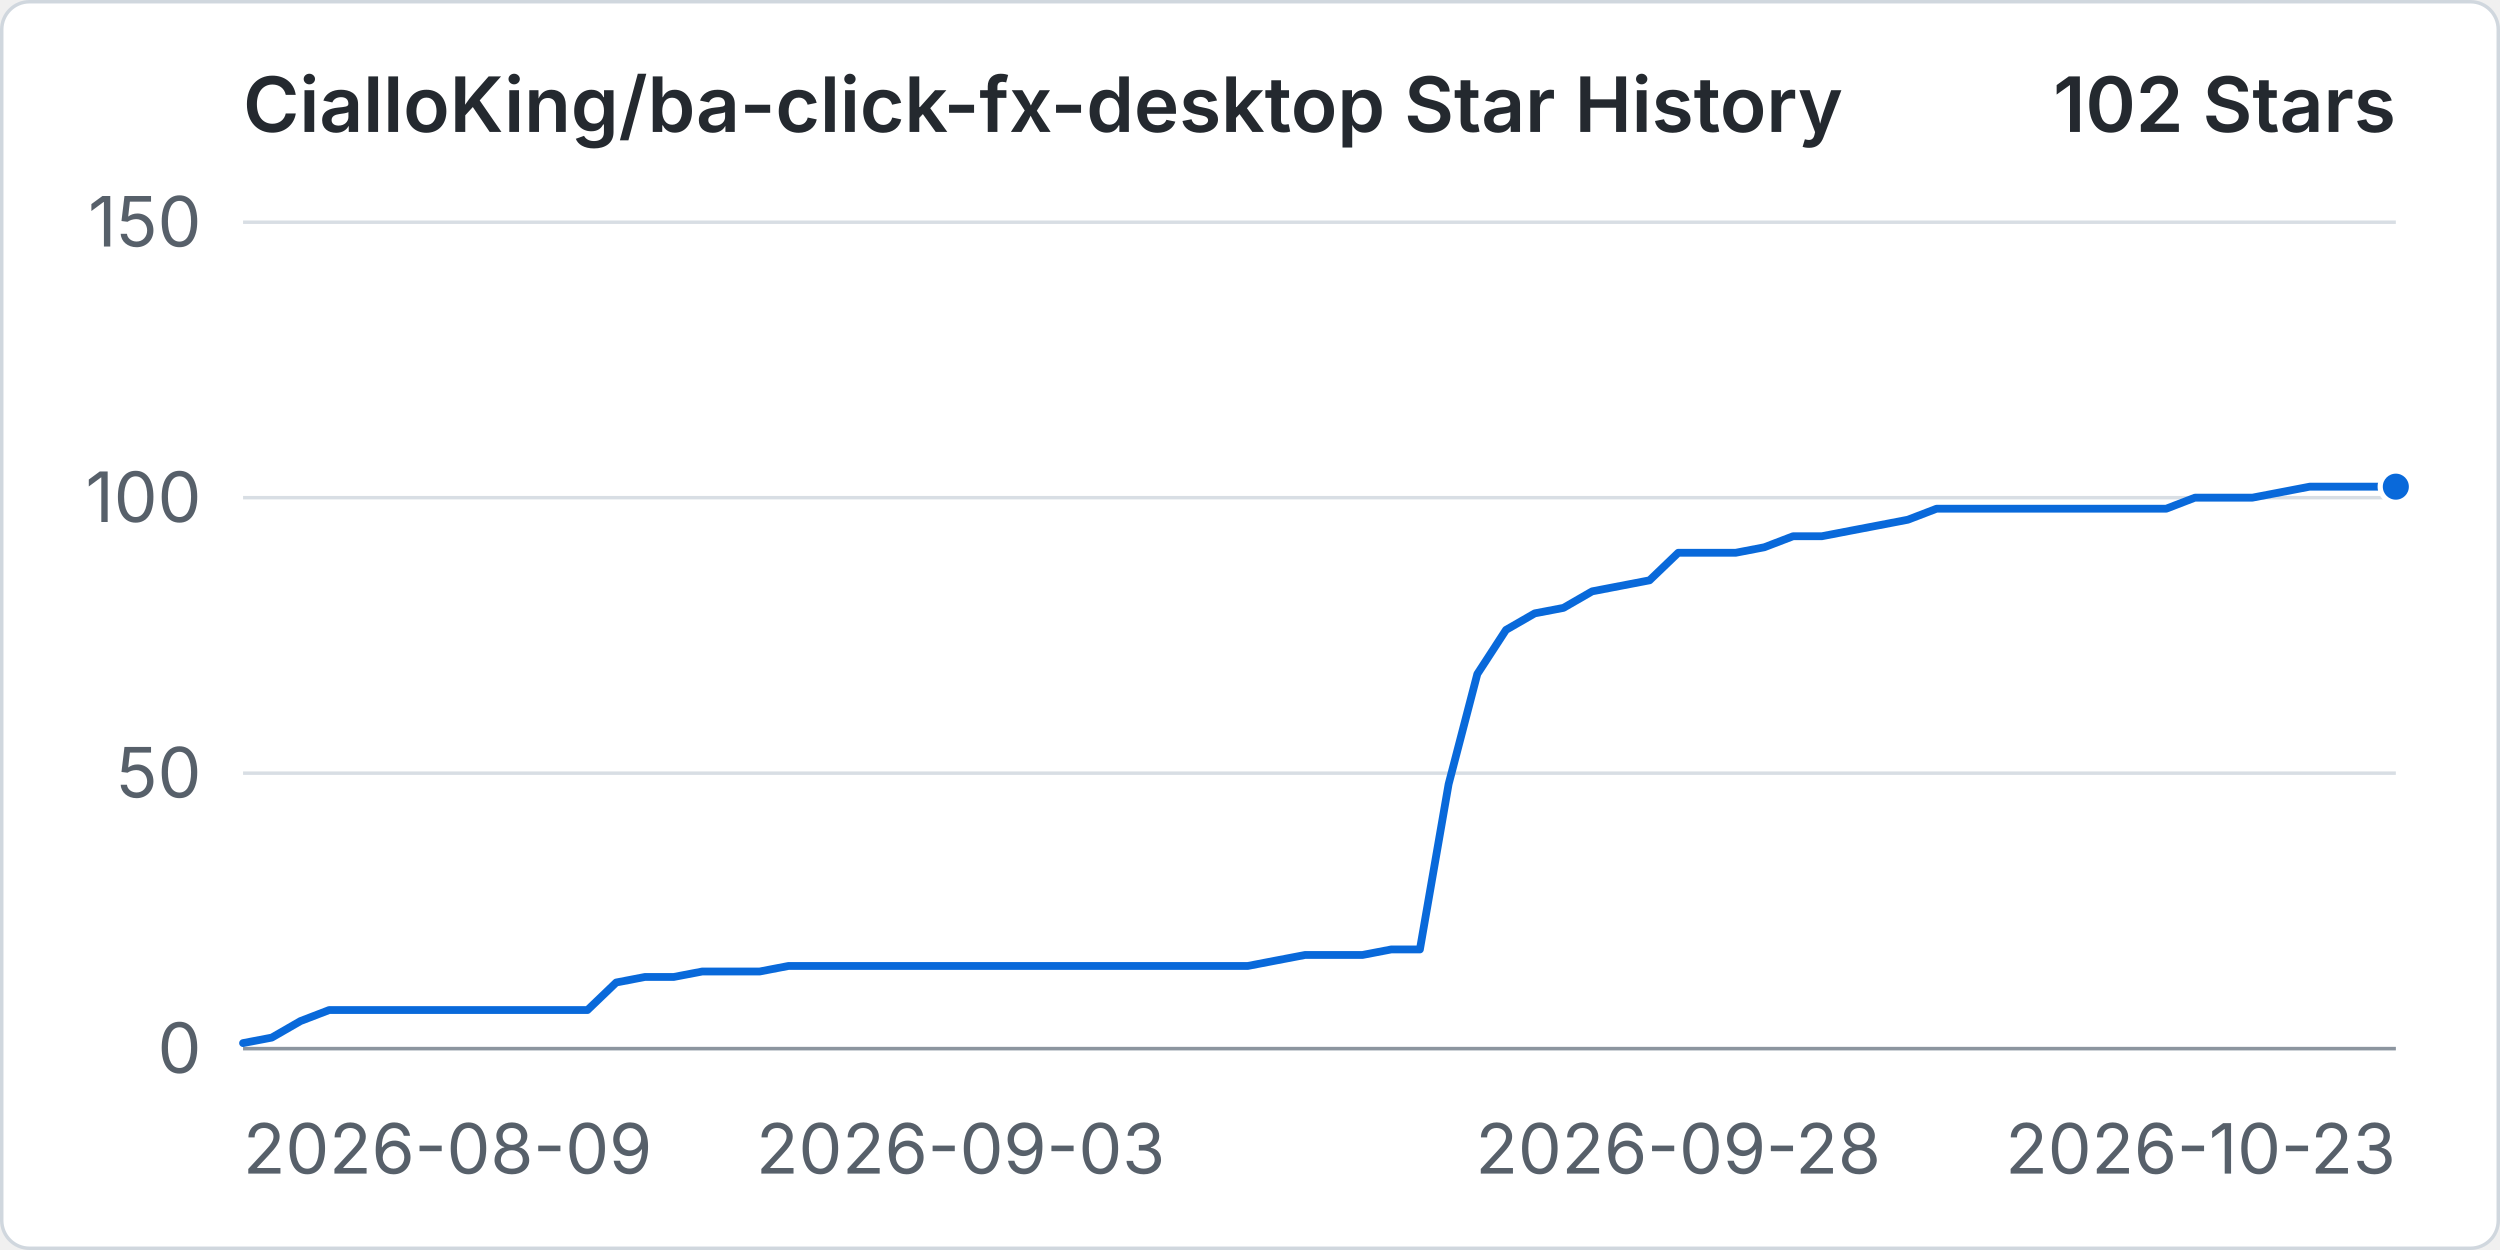
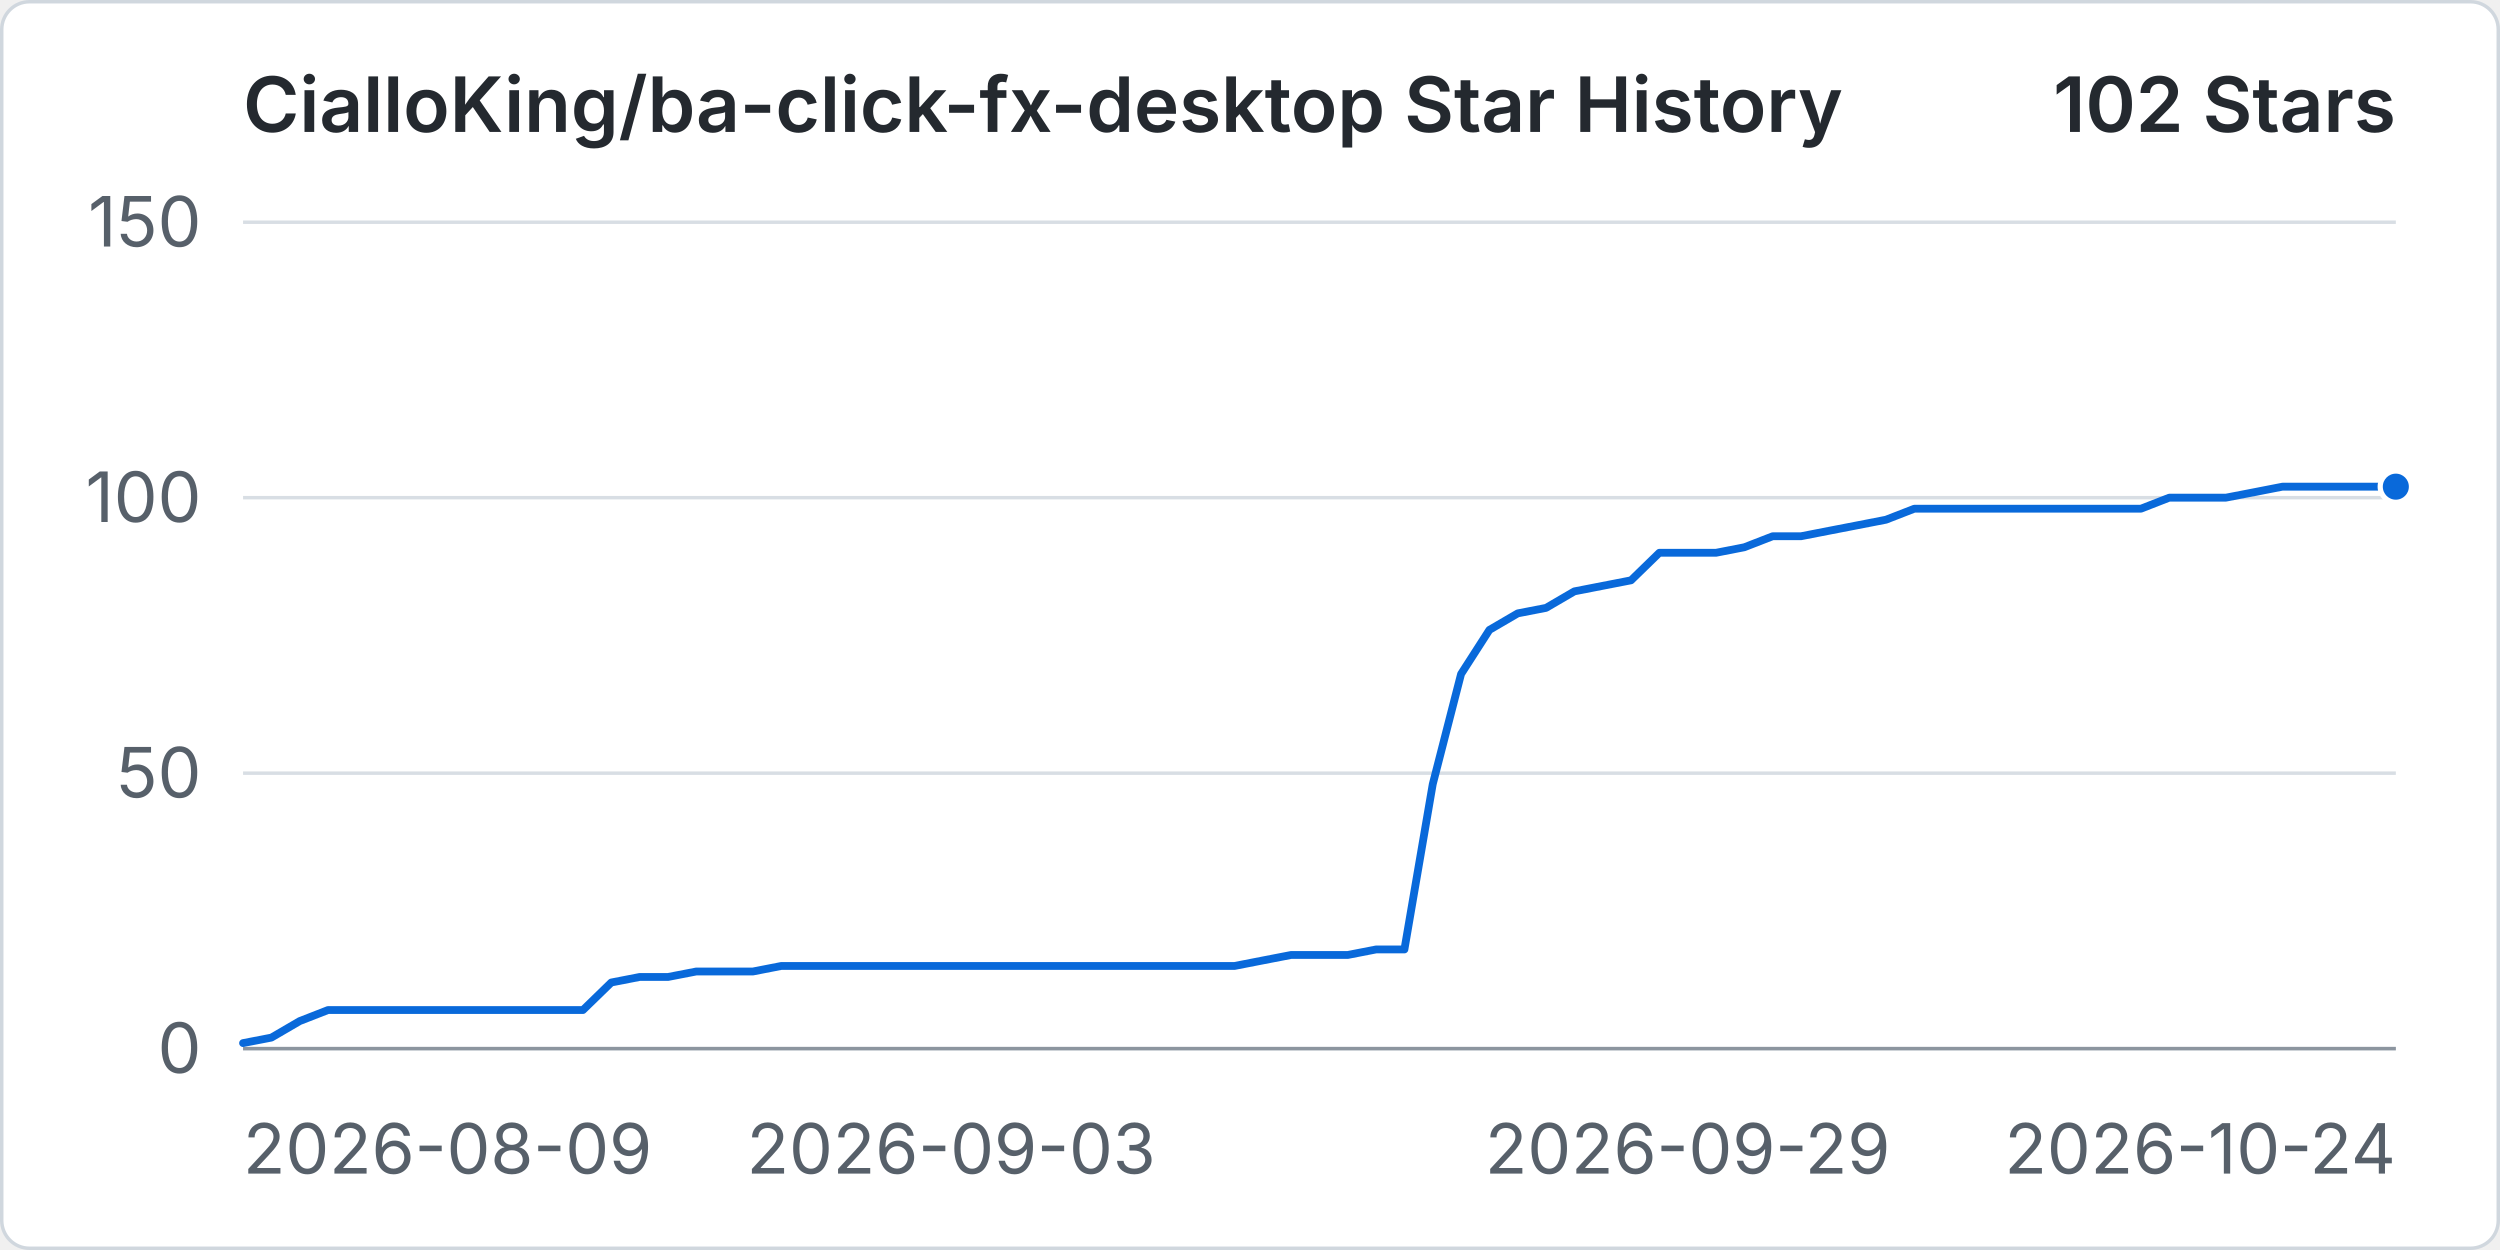
<svg xmlns="http://www.w3.org/2000/svg" width="960" height="480" viewBox="0 0 720 360" role="img" aria-labelledby="title desc">
  <rect x="0.5" y="0.5" width="719" height="359" rx="8" fill="#ffffff" stroke="#d0d7de" />
  <text x="70" y="38" fill="#24292f" font-family="-apple-system, BlinkMacSystemFont, 'Segoe UI', sans-serif" font-size="22" font-weight="600">CialloKing/ba-click-fx-desktop Star History</text>
  <text x="690" y="38" text-anchor="end" fill="#24292f" font-family="-apple-system, BlinkMacSystemFont, 'Segoe UI', sans-serif" font-size="22" font-weight="600">102 Stars</text>
  <line x1="70" y1="302" x2="690" y2="302" stroke="#d8dee4" stroke-width="1" />
  <text x="58" y="309" text-anchor="end" fill="#57606a" font-family="-apple-system, BlinkMacSystemFont, 'Segoe UI', sans-serif" font-size="20">0</text>
  <line x1="70" y1="222.67" x2="690" y2="222.67" stroke="#d8dee4" stroke-width="1" />
  <text x="58" y="229.67" text-anchor="end" fill="#57606a" font-family="-apple-system, BlinkMacSystemFont, 'Segoe UI', sans-serif" font-size="20">50</text>
  <line x1="70" y1="143.33" x2="690" y2="143.33" stroke="#d8dee4" stroke-width="1" />
  <text x="58" y="150.33" text-anchor="end" fill="#57606a" font-family="-apple-system, BlinkMacSystemFont, 'Segoe UI', sans-serif" font-size="20">100</text>
  <line x1="70" y1="64" x2="690" y2="64" stroke="#d8dee4" stroke-width="1" />
  <text x="58" y="71" text-anchor="end" fill="#57606a" font-family="-apple-system, BlinkMacSystemFont, 'Segoe UI', sans-serif" font-size="20">150</text>
  <line x1="70" y1="302" x2="690" y2="302" stroke="#8c959f" stroke-width="1" />
  <text x="70" y="338" text-anchor="start" fill="#57606a" font-family="-apple-system, BlinkMacSystemFont, 'Segoe UI', sans-serif" font-size="20">2026-08-09</text>
-   <text x="276.67" y="338" text-anchor="middle" fill="#57606a" font-family="-apple-system, BlinkMacSystemFont, 'Segoe UI', sans-serif" font-size="20">2026-09-03</text>
-   <text x="483.33" y="338" text-anchor="middle" fill="#57606a" font-family="-apple-system, BlinkMacSystemFont, 'Segoe UI', sans-serif" font-size="20">2026-09-28</text>
-   <text x="690" y="338" text-anchor="end" fill="#57606a" font-family="-apple-system, BlinkMacSystemFont, 'Segoe UI', sans-serif" font-size="20">2026-10-23</text>
-   <path data-series="stars" d="M 70 300.41 L 78.27 298.83 L 86.53 294.07 L 94.8 290.89 L 103.07 290.89 L 111.33 290.89 L 119.6 290.89 L 127.87 290.89 L 136.13 290.89 L 144.4 290.89 L 152.67 290.89 L 160.93 290.89 L 169.2 290.89 L 177.47 282.96 L 185.73 281.37 L 194 281.37 L 202.27 279.79 L 210.53 279.79 L 218.8 279.79 L 227.07 278.2 L 235.33 278.2 L 243.6 278.2 L 251.87 278.2 L 260.13 278.2 L 268.4 278.2 L 276.67 278.2 L 284.93 278.2 L 293.2 278.2 L 301.47 278.2 L 309.73 278.2 L 318 278.2 L 326.27 278.2 L 334.53 278.2 L 342.8 278.2 L 351.07 278.2 L 359.33 278.2 L 367.6 276.61 L 375.87 275.03 L 384.13 275.03 L 392.4 275.03 L 400.67 273.44 L 408.93 273.44 L 417.2 225.84 L 425.47 194.11 L 433.73 181.41 L 442 176.65 L 450.27 175.07 L 458.53 170.31 L 466.8 168.72 L 475.07 167.13 L 483.33 159.2 L 491.6 159.2 L 499.87 159.2 L 508.13 157.61 L 516.4 154.44 L 524.67 154.44 L 532.93 152.85 L 541.2 151.27 L 549.47 149.68 L 557.73 146.51 L 566 146.51 L 574.27 146.51 L 582.53 146.51 L 590.8 146.51 L 599.07 146.51 L 607.33 146.51 L 615.6 146.51 L 623.87 146.51 L 632.13 143.33 L 640.4 143.33 L 648.67 143.33 L 656.93 141.75 L 665.2 140.16 L 673.47 140.16 L 681.73 140.16 L 690 140.16" fill="none" stroke="#0969da" stroke-width="3" stroke-linecap="round" stroke-linejoin="round" vector-effect="non-scaling-stroke" />
+   <text x="273.95" y="338" text-anchor="middle" fill="#57606a" font-family="-apple-system, BlinkMacSystemFont, 'Segoe UI', sans-serif" font-size="20">2026-09-03</text>
+   <text x="486.05" y="338" text-anchor="middle" fill="#57606a" font-family="-apple-system, BlinkMacSystemFont, 'Segoe UI', sans-serif" font-size="20">2026-09-29</text>
+   <text x="690" y="338" text-anchor="end" fill="#57606a" font-family="-apple-system, BlinkMacSystemFont, 'Segoe UI', sans-serif" font-size="20">2026-10-24</text>
+   <path data-series="stars" d="M 70 300.41 L 78.16 298.83 L 86.32 294.07 L 94.47 290.89 L 102.63 290.89 L 110.79 290.89 L 118.95 290.89 L 127.11 290.89 L 135.26 290.89 L 143.42 290.89 L 151.58 290.89 L 159.74 290.89 L 167.89 290.89 L 176.05 282.96 L 184.21 281.37 L 192.37 281.37 L 200.53 279.79 L 208.68 279.79 L 216.84 279.79 L 225 278.2 L 233.16 278.2 L 241.32 278.2 L 249.47 278.2 L 257.63 278.2 L 265.79 278.2 L 273.95 278.2 L 282.11 278.2 L 290.26 278.2 L 298.42 278.2 L 306.58 278.2 L 314.74 278.2 L 322.89 278.2 L 331.05 278.2 L 339.21 278.2 L 347.37 278.2 L 355.53 278.2 L 363.68 276.61 L 371.84 275.03 L 380 275.03 L 388.16 275.03 L 396.32 273.44 L 404.47 273.44 L 412.63 225.84 L 420.79 194.11 L 428.95 181.41 L 437.11 176.65 L 445.26 175.07 L 453.42 170.31 L 461.58 168.72 L 469.74 167.13 L 477.89 159.2 L 486.05 159.2 L 494.21 159.2 L 502.37 157.61 L 510.53 154.44 L 518.68 154.44 L 526.84 152.85 L 535 151.27 L 543.16 149.68 L 551.32 146.51 L 559.47 146.51 L 567.63 146.51 L 575.79 146.51 L 583.95 146.51 L 592.11 146.51 L 600.26 146.51 L 608.42 146.51 L 616.58 146.51 L 624.74 143.33 L 632.89 143.33 L 641.05 143.33 L 649.21 141.75 L 657.37 140.16 L 665.53 140.16 L 673.68 140.16 L 681.84 140.16 L 690 140.16" fill="none" stroke="#0969da" stroke-width="3" stroke-linecap="round" stroke-linejoin="round" vector-effect="non-scaling-stroke" />
  <circle data-series="stars" cx="690" cy="140.16" r="4.5" fill="#0969da" stroke="#ffffff" stroke-width="2" vector-effect="non-scaling-stroke" />
</svg>
